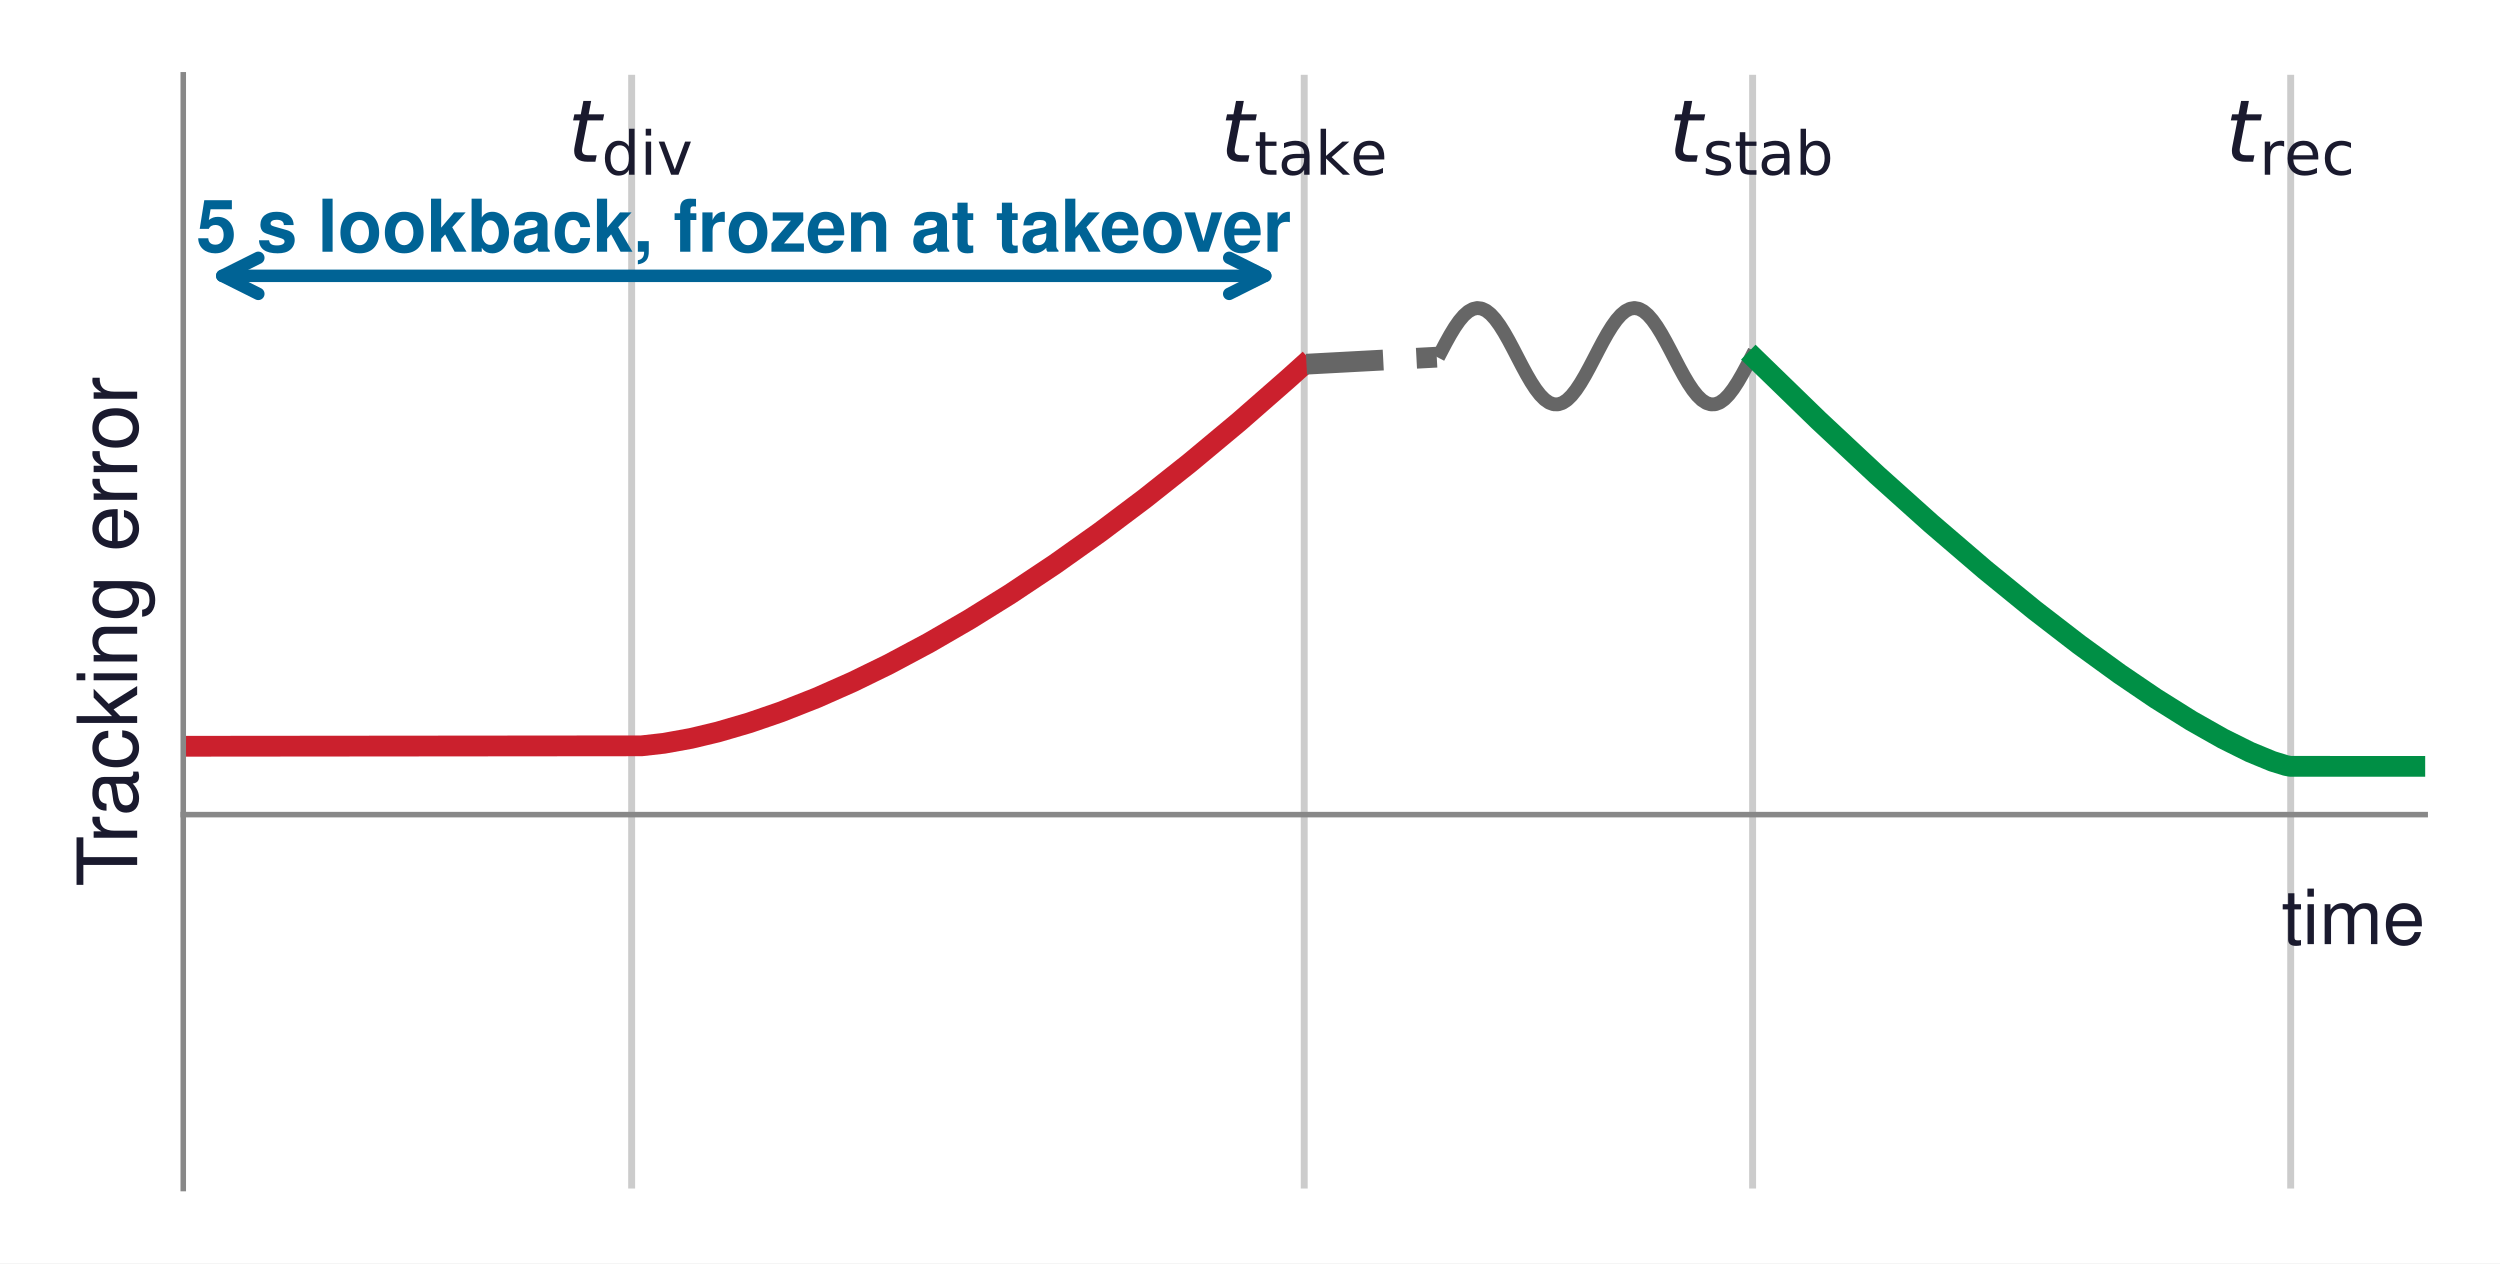
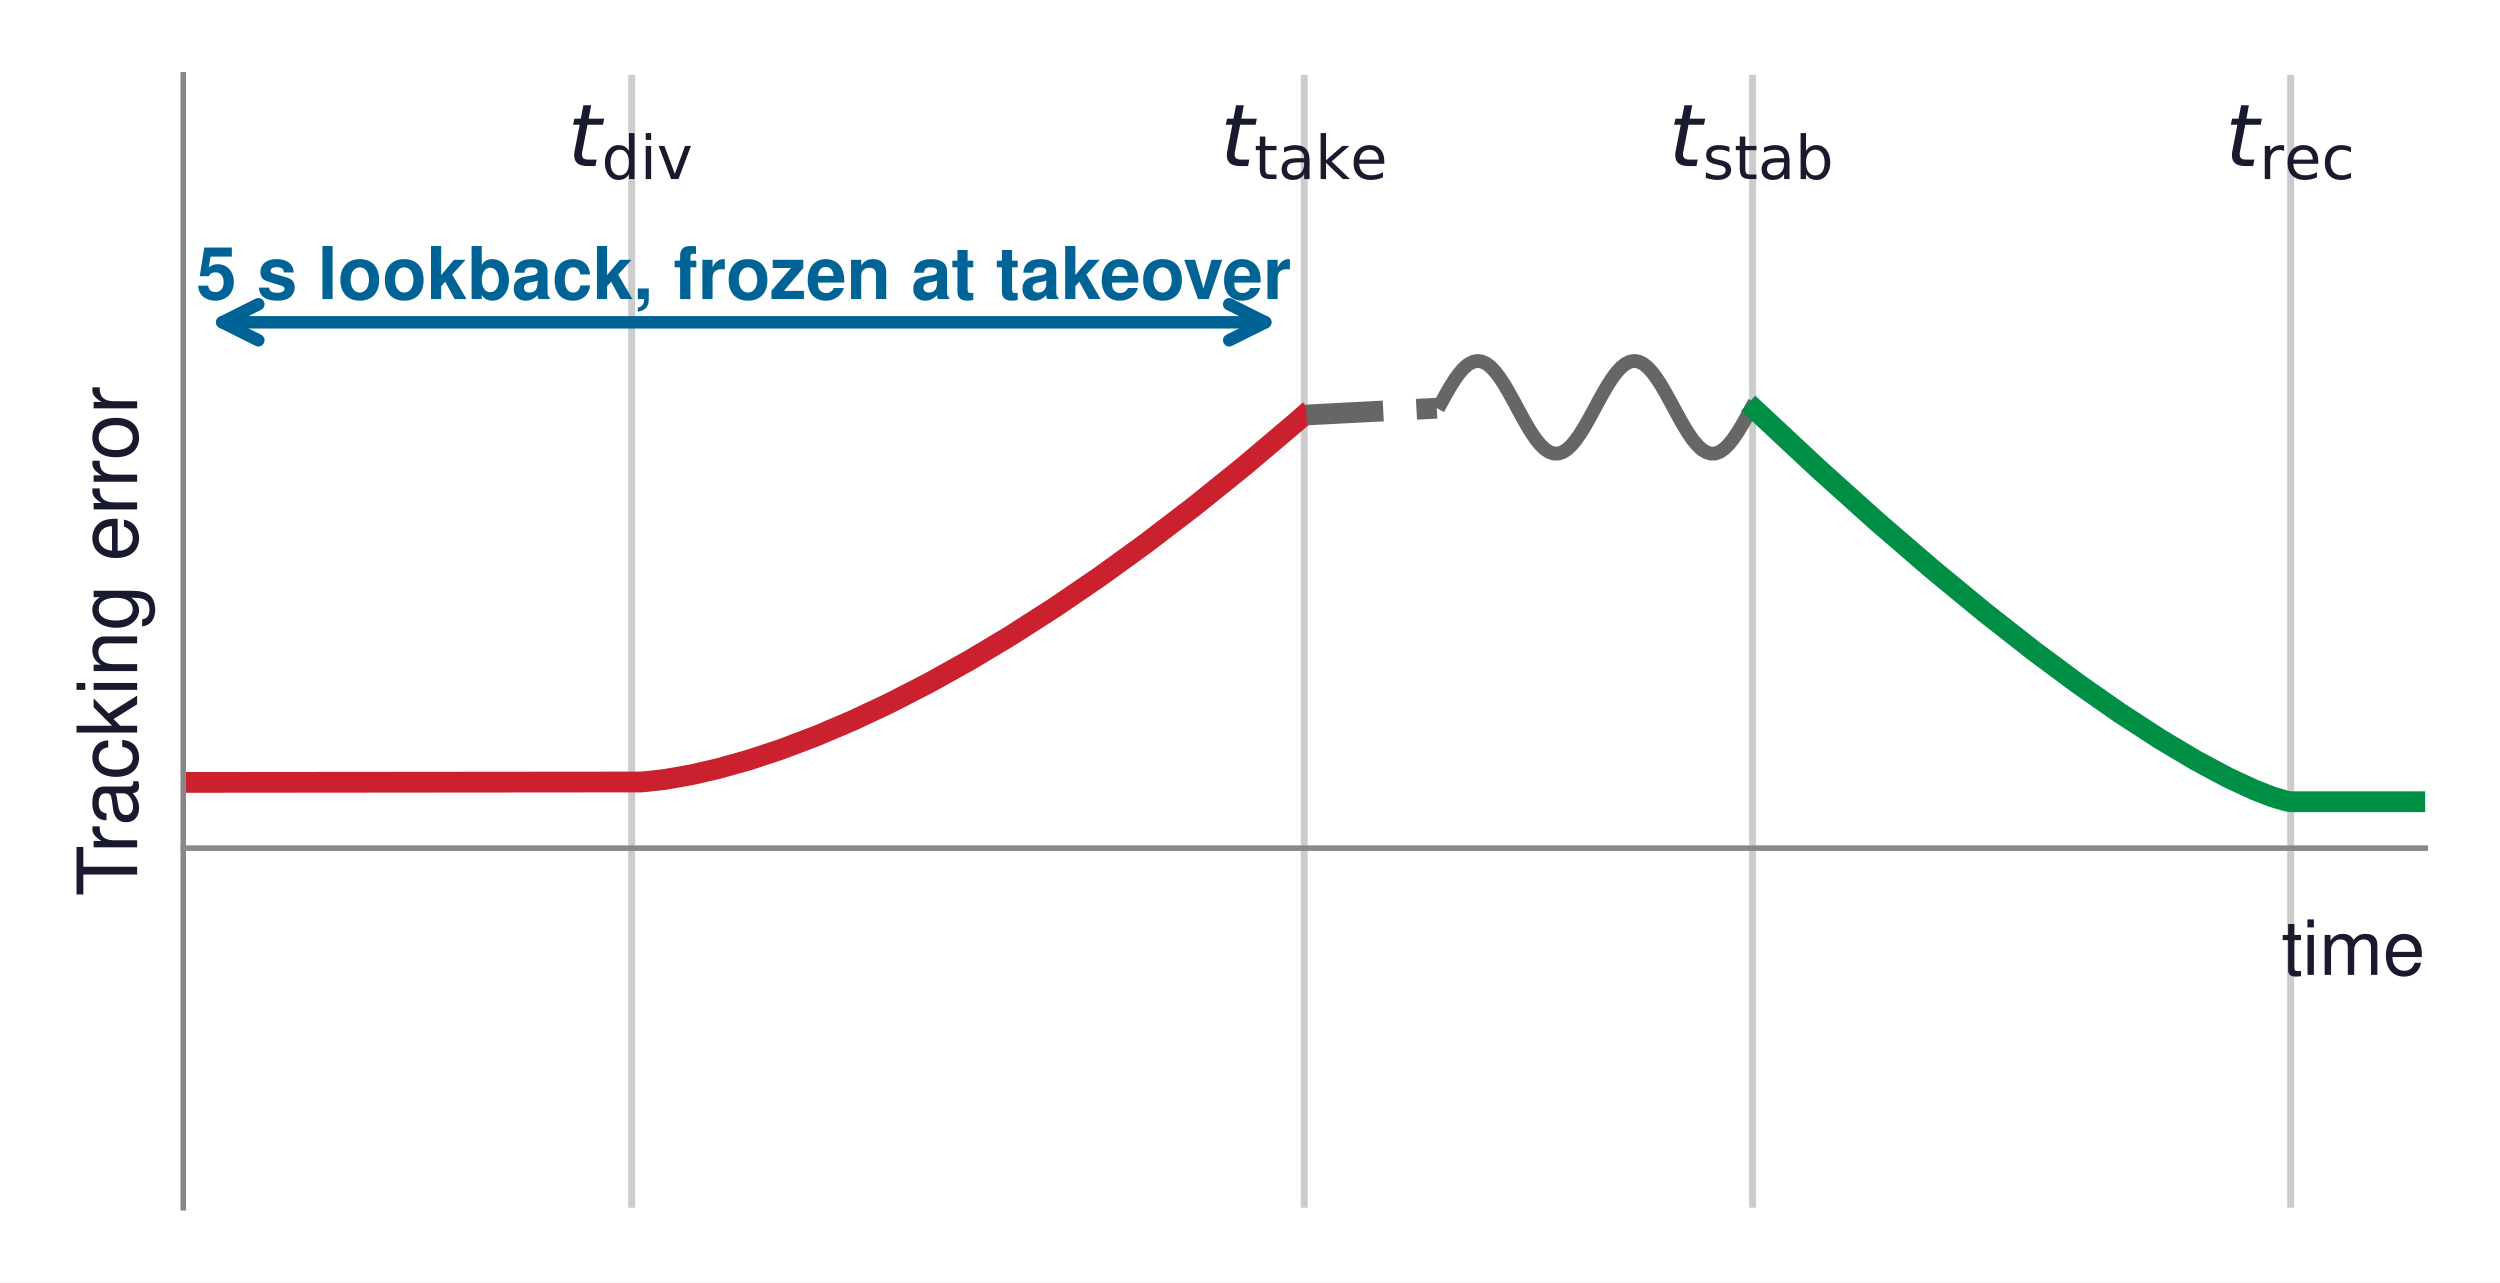
- <svg xmlns="http://www.w3.org/2000/svg" width="360.895pt" height="182.376pt" viewBox="0 0 360.895 182.376" version="1.1">
+ <svg xmlns="http://www.w3.org/2000/svg" width="360.895pt" height="185.148pt" viewBox="0 0 360.895 185.148" version="1.1">
  <defs>
    <style type="text/css">*{stroke-linejoin: round; stroke-linecap: butt}</style>
  </defs>
  <g id="figure_1">
    <g id="patch_1">
-       <path d="M 0 182.376  L 360.895 182.376  L 360.895 0  L 0 0  z " style="fill: #ffffff" />
+       <path d="M 0 185.148  L 360.895 185.148  L 360.895 0  L 0 0  z " style="fill: #ffffff" />
    </g>
    <g id="axes_1">
      <g id="patch_2">
-         <path d="M 26.455 171.576  L 350.095 171.576  L 350.095 10.8  L 26.455 10.8  z " style="fill: #ffffff" />
+         <path d="M 26.455 174.348  L 350.095 174.348  L 350.095 10.8  L 26.455 10.8  z " style="fill: #ffffff" />
      </g>
      <g id="line2d_1">
-         <path d="M 91.183 171.576  L 91.183 10.8  " clip-path="url(#pc1bde0d442)" style="fill: none; stroke: #cccccc; stroke-linecap: square" />
+         <path d="M 91.183 174.348  L 91.183 10.8  " clip-path="url(#pf8751f265e)" style="fill: none; stroke: #cccccc; stroke-linecap: square" />
      </g>
      <g id="line2d_2">
-         <path d="M 188.275 171.576  L 188.275 10.8  " clip-path="url(#pc1bde0d442)" style="fill: none; stroke: #cccccc; stroke-linecap: square" />
+         <path d="M 188.275 174.348  L 188.275 10.8  " clip-path="url(#pf8751f265e)" style="fill: none; stroke: #cccccc; stroke-linecap: square" />
      </g>
      <g id="line2d_3">
-         <path d="M 253.003 171.576  L 253.003 10.8  " clip-path="url(#pc1bde0d442)" style="fill: none; stroke: #cccccc; stroke-linecap: square" />
+         <path d="M 253.003 174.348  L 253.003 10.8  " clip-path="url(#pf8751f265e)" style="fill: none; stroke: #cccccc; stroke-linecap: square" />
      </g>
      <g id="line2d_4">
-         <path d="M 330.677 171.576  L 330.677 10.8  " clip-path="url(#pc1bde0d442)" style="fill: none; stroke: #cccccc; stroke-linecap: square" />
+         <path d="M 330.677 174.348  L 330.677 10.8  " clip-path="url(#pf8751f265e)" style="fill: none; stroke: #cccccc; stroke-linecap: square" />
      </g>
      <g id="matplotlib.axis_1" />
      <g id="matplotlib.axis_2">
        <g id="text_1">
-           <text style="font-size: 12px; font-family: 'Helvetica', 'Arial', 'DejaVu Sans', sans-serif; text-anchor: middle; fill: #1a1a2e" x="19.8" y="91.188" transform="rotate(-90 19.8 91.188)">Tracking error</text>
+           <text style="font-size: 12px; font-family: 'Helvetica', 'Arial', 'DejaVu Sans', sans-serif; text-anchor: middle; fill: #1a1a2e" x="19.8" y="92.574" transform="rotate(-90 19.8 92.574)">Tracking error</text>
        </g>
      </g>
      <g id="line2d_5">
-         <path d="M 26.455 107.73  L 92.61 107.666  L 95.853 107.301  L 99.744 106.597  L 103.636 105.667  L 108.176 104.338  L 112.716 102.776  L 117.904 100.732  L 123.093 98.435  L 128.282 95.901  L 134.119 92.785  L 139.956 89.404  L 145.793 85.771  L 152.279 81.452  L 158.765 76.848  L 165.251 71.972  L 171.736 66.832  L 178.871 60.884  L 186.005 54.638  L 187.951 52.885  L 187.951 52.885  " clip-path="url(#pc1bde0d442)" style="fill: none; stroke: #cb202d; stroke-width: 3; stroke-linecap: square" />
+         <path d="M 26.455 112.948  L 92.61 112.886  L 95.853 112.535  L 99.744 111.859  L 103.636 110.964  L 108.176 109.686  L 112.716 108.184  L 117.904 106.218  L 123.093 104.009  L 128.282 101.572  L 134.119 98.576  L 139.956 95.324  L 145.793 91.83  L 152.279 87.676  L 158.765 83.249  L 165.251 78.559  L 172.385 73.108  L 179.519 67.362  L 186.654 61.33  L 187.951 60.203  L 187.951 60.203  " clip-path="url(#pf8751f265e)" style="fill: none; stroke: #cb202d; stroke-width: 3; stroke-linecap: square" />
      </g>
      <g id="line2d_6">
-         <path d="M 188.599 52.573  L 189.248 52.538  L 189.896 52.503  L 190.545 52.468  L 191.194 52.433  L 191.842 52.398  L 192.491 52.363  L 193.139 52.328  L 193.788 52.294  L 194.436 52.259  L 195.085 52.224  L 195.734 52.189  L 196.382 52.154  L 197.031 52.119  L 197.679 52.084  L 198.328 52.049  L 198.977 52.014  L 199.625 51.979  L 200.274 51.945  L 200.922 51.91  L 201.571 51.875  L 202.219 51.84  L 202.868 51.805  L 203.517 51.77  L 204.165 51.735  L 204.814 51.7  L 205.462 51.665  L 206.111 51.631  L 206.759 51.596  L 207.408 51.561  " clip-path="url(#pc1bde0d442)" style="fill: none; stroke-dasharray: 11.1,4.8; stroke-dashoffset: 0; stroke: #666666; stroke-width: 3" />
+         <path d="M 188.599 59.903  L 189.248 59.87  L 189.896 59.836  L 190.545 59.803  L 191.194 59.769  L 191.842 59.736  L 192.491 59.702  L 193.139 59.669  L 193.788 59.635  L 194.436 59.601  L 195.085 59.568  L 195.734 59.534  L 196.382 59.501  L 197.031 59.467  L 197.679 59.434  L 198.328 59.4  L 198.977 59.367  L 199.625 59.333  L 200.274 59.299  L 200.922 59.266  L 201.571 59.232  L 202.219 59.199  L 202.868 59.165  L 203.517 59.132  L 204.165 59.098  L 204.814 59.064  L 205.462 59.031  L 206.111 58.997  L 206.759 58.964  L 207.408 58.93  " clip-path="url(#pf8751f265e)" style="fill: none; stroke-dasharray: 11.1,4.8; stroke-dashoffset: 0; stroke: #666666; stroke-width: 3" />
      </g>
      <g id="line2d_7">
-         <path d="M 208.057 50.727  L 208.705 49.495  L 209.354 48.326  L 210.002 47.258  L 210.651 46.325  L 211.299 45.558  L 211.948 44.981  L 212.597 44.613  L 213.245 44.467  L 213.894 44.546  L 214.542 44.849  L 215.191 45.365  L 215.84 46.078  L 216.488 46.964  L 217.137 47.996  L 217.785 49.138  L 218.434 50.355  L 219.082 51.607  L 219.731 52.853  L 220.38 54.053  L 221.028 55.168  L 221.677 56.162  L 222.325 57.002  L 222.974 57.661  L 223.622 58.118  L 224.271 58.358  L 224.92 58.373  L 225.568 58.163  L 226.217 57.735  L 226.865 57.102  L 227.514 56.285  L 228.162 55.31  L 228.811 54.21  L 229.46 53.019  L 230.108 51.777  L 230.757 50.523  L 231.405 49.299  L 232.054 48.144  L 232.703 47.096  L 233.351 46.188  L 234 45.45  L 234.648 44.906  L 235.297 44.574  L 235.945 44.464  L 236.594 44.58  L 237.243 44.919  L 237.891 45.468  L 238.54 46.211  L 239.188 47.123  L 239.837 48.175  L 240.485 49.333  L 241.134 50.558  L 241.783 51.812  L 242.431 53.053  L 243.08 54.242  L 243.728 55.339  L 244.377 56.31  L 245.026 57.122  L 245.674 57.75  L 246.323 58.172  L 246.971 58.376  L 247.62 58.354  L 248.268 58.108  L 248.917 57.645  L 249.566 56.98  L 250.214 56.136  L 250.863 55.138  L 251.511 54.021  L 252.16 52.819  L 252.808 51.572  " clip-path="url(#pc1bde0d442)" style="fill: none; stroke: #666666; stroke-width: 2; stroke-linecap: square" />
+         <path d="M 208.057 58.128  L 208.705 56.944  L 209.354 55.82  L 210.002 54.793  L 210.651 53.895  L 211.299 53.157  L 211.948 52.603  L 212.597 52.249  L 213.245 52.108  L 213.894 52.184  L 214.542 52.475  L 215.191 52.972  L 215.84 53.657  L 216.488 54.51  L 217.137 55.502  L 217.785 56.601  L 218.434 57.771  L 219.082 58.975  L 219.731 60.173  L 220.38 61.327  L 221.028 62.399  L 221.677 63.355  L 222.325 64.163  L 222.974 64.797  L 223.622 65.236  L 224.271 65.467  L 224.92 65.482  L 225.568 65.28  L 226.217 64.868  L 226.865 64.259  L 227.514 63.473  L 228.162 62.536  L 228.811 61.478  L 229.46 60.333  L 230.108 59.138  L 230.757 57.933  L 231.405 56.755  L 232.054 55.645  L 232.703 54.636  L 233.351 53.763  L 234 53.054  L 234.648 52.531  L 235.297 52.211  L 235.945 52.106  L 236.594 52.217  L 237.243 52.543  L 237.891 53.071  L 238.54 53.786  L 239.188 54.663  L 239.837 55.675  L 240.485 56.788  L 241.134 57.966  L 241.783 59.172  L 242.431 60.366  L 243.08 61.509  L 243.728 62.564  L 244.377 63.498  L 245.026 64.279  L 245.674 64.882  L 246.323 65.288  L 246.971 65.484  L 247.62 65.463  L 248.268 65.227  L 248.917 64.781  L 249.566 64.142  L 250.214 63.33  L 250.863 62.371  L 251.511 61.296  L 252.16 60.14  L 252.808 58.941  " clip-path="url(#pf8751f265e)" style="fill: none; stroke: #666666; stroke-width: 2; stroke-linecap: square" />
      </g>
      <g id="line2d_8">
-         <path d="M 253.457 51.879  L 262.537 60.697  L 270.969 68.576  L 278.752 75.559  L 286.534 82.234  L 293.669 88.05  L 300.155 93.053  L 305.992 97.292  L 311.18 100.816  L 316.369 104.067  L 320.909 106.635  L 324.8 108.568  L 328.043 109.905  L 329.989 110.505  L 330.638 110.629  L 350.095 110.632  L 350.095 110.632  " clip-path="url(#pc1bde0d442)" style="fill: none; stroke: #008f45; stroke-width: 3; stroke-linecap: square" />
+         <path d="M 253.457 59.236  L 262.537 67.717  L 270.969 75.294  L 278.752 82.009  L 286.534 88.428  L 293.669 94.021  L 300.155 98.833  L 305.992 102.91  L 311.829 106.705  L 317.018 109.795  L 321.558 112.223  L 325.449 114.033  L 328.043 115.039  L 329.989 115.617  L 330.638 115.736  L 350.095 115.739  L 350.095 115.739  " clip-path="url(#pf8751f265e)" style="fill: none; stroke: #008f45; stroke-width: 3; stroke-linecap: square" />
      </g>
      <g id="patch_3">
-         <path d="M 26.455 171.576  L 26.455 10.8  " style="fill: none; stroke: #888888; stroke-width: 0.8; stroke-linejoin: miter; stroke-linecap: square" />
+         <path d="M 26.455 174.348  L 26.455 10.8  " style="fill: none; stroke: #888888; stroke-width: 0.8; stroke-linejoin: miter; stroke-linecap: square" />
      </g>
      <g id="patch_4">
-         <path d="M 26.455 117.597  L 350.095 117.597  " style="fill: none; stroke: #888888; stroke-width: 0.8; stroke-linejoin: miter; stroke-linecap: square" />
+         <path d="M 26.455 122.437  L 350.095 122.437  " style="fill: none; stroke: #888888; stroke-width: 0.8; stroke-linejoin: miter; stroke-linecap: square" />
      </g>
      <g id="text_2">
-         <g style="fill: #1a1a2e" transform="translate(81.933 23.56921)">
+         <g style="fill: #1a1a2e" transform="translate(81.933 24.19642)">
          <text>
            <tspan x="0" y="-0.219" style="font-style: oblique; font-size: 12.5px; font-family: 'DejaVu Sans'; fill: #1a1a2e">t</tspan>
            <tspan x="4.901" y="1.656" style="font-size: 8.75px; font-family: 'DejaVu Sans'; fill: #1a1a2e">d</tspan>
            <tspan x="10.455" y="1.656" style="font-size: 8.75px; font-family: 'DejaVu Sans'; fill: #1a1a2e">i</tspan>
            <tspan x="12.886" y="1.656" style="font-size: 8.75px; font-family: 'DejaVu Sans'; fill: #1a1a2e">v</tspan>
          </text>
        </g>
      </g>
      <g id="text_3">
-         <g style="fill: #1a1a2e" transform="translate(176.15 23.56921)">
+         <g style="fill: #1a1a2e" transform="translate(176.15 24.19642)">
          <text>
            <tspan x="0" y="-0.219" style="font-style: oblique; font-size: 12.5px; font-family: 'DejaVu Sans'; fill: #1a1a2e">t</tspan>
            <tspan x="4.901" y="1.656" style="font-size: 8.75px; font-family: 'DejaVu Sans'; fill: #1a1a2e">t</tspan>
            <tspan x="8.332" y="1.656" style="font-size: 8.75px; font-family: 'DejaVu Sans'; fill: #1a1a2e">a</tspan>
            <tspan x="13.694" y="1.656" style="font-size: 8.75px; font-family: 'DejaVu Sans'; fill: #1a1a2e">k</tspan>
            <tspan x="18.761" y="1.656" style="font-size: 8.75px; font-family: 'DejaVu Sans'; fill: #1a1a2e">e</tspan>
          </text>
        </g>
      </g>
      <g id="text_4">
-         <g style="fill: #1a1a2e" transform="translate(240.878 23.56921)">
+         <g style="fill: #1a1a2e" transform="translate(240.878 24.19642)">
          <text>
            <tspan x="0" y="-0.219" style="font-style: oblique; font-size: 12.5px; font-family: 'DejaVu Sans'; fill: #1a1a2e">t</tspan>
            <tspan x="4.901" y="1.656" style="font-size: 8.75px; font-family: 'DejaVu Sans'; fill: #1a1a2e">s</tspan>
            <tspan x="9.46" y="1.656" style="font-size: 8.75px; font-family: 'DejaVu Sans'; fill: #1a1a2e">t</tspan>
            <tspan x="12.891" y="1.656" style="font-size: 8.75px; font-family: 'DejaVu Sans'; fill: #1a1a2e">a</tspan>
            <tspan x="18.253" y="1.656" style="font-size: 8.75px; font-family: 'DejaVu Sans'; fill: #1a1a2e">b</tspan>
          </text>
        </g>
      </g>
      <g id="text_5">
-         <g style="fill: #1a1a2e" transform="translate(321.2391 23.56921)">
+         <g style="fill: #1a1a2e" transform="translate(321.2391 24.19642)">
          <text>
            <tspan x="0" y="-0.219" style="font-style: oblique; font-size: 12.5px; font-family: 'DejaVu Sans'; fill: #1a1a2e">t</tspan>
            <tspan x="4.901" y="1.656" style="font-size: 8.75px; font-family: 'DejaVu Sans'; fill: #1a1a2e">r</tspan>
            <tspan x="8.499" y="1.656" style="font-size: 8.75px; font-family: 'DejaVu Sans'; fill: #1a1a2e">e</tspan>
            <tspan x="13.882" y="1.656" style="font-size: 8.75px; font-family: 'DejaVu Sans'; fill: #1a1a2e">c</tspan>
          </text>
        </g>
      </g>
      <g id="patch_5">
-         <path d="M 182.646 39.821  Q 107.367 39.821 32.088 39.821  " style="fill: none; stroke: #006395; stroke-width: 1.8; stroke-linecap: round" />
-         <path d="M 177.446 37.221  L 182.646 39.821  L 177.446 42.421  " style="fill: none; stroke: #006395; stroke-width: 1.8; stroke-linecap: round" />
-         <path d="M 37.288 42.421  L 32.088 39.821  L 37.288 37.221  " style="fill: none; stroke: #006395; stroke-width: 1.8; stroke-linecap: round" />
+         <path d="M 182.646 46.524  Q 107.367 46.524 32.088 46.524  " style="fill: none; stroke: #006395; stroke-width: 1.8; stroke-linecap: round" />
+         <path d="M 177.446 43.924  L 182.646 46.524  L 177.446 49.124  " style="fill: none; stroke: #006395; stroke-width: 1.8; stroke-linecap: round" />
+         <path d="M 37.288 49.124  L 32.088 46.524  L 37.288 43.924  " style="fill: none; stroke: #006395; stroke-width: 1.8; stroke-linecap: round" />
      </g>
      <g id="text_6">
-         <text style="font-weight: 700; font-size: 10.5px; font-family: 'Helvetica', 'Arial', 'DejaVu Sans', sans-serif; text-anchor: middle; fill: #006395" x="107.365" y="36.338" transform="rotate(-0 107.365 36.33843)">5 s lookback, frozen at takeover</text>
+         <text style="font-weight: 700; font-size: 10.5px; font-family: 'Helvetica', 'Arial', 'DejaVu Sans', sans-serif; text-anchor: middle; fill: #006395" x="107.365" y="43.175" transform="rotate(-0 107.365 43.17469)">5 s lookback, frozen at takeover</text>
      </g>
      <g id="text_7">
-         <text style="font-weight: 700; font-size: 11px; font-family: 'Helvetica', 'Arial', 'DejaVu Sans', sans-serif; text-anchor: middle; fill: #cb202d; opacity: 0" x="139.729" y="126.884" transform="rotate(-0 139.729 126.8838)">drift</text>
+         <text style="font-weight: 700; font-size: 11px; font-family: 'Helvetica', 'Arial', 'DejaVu Sans', sans-serif; text-anchor: middle; fill: #cb202d; opacity: 0" x="139.729" y="131.368" transform="rotate(-0 139.729 131.3678)">drift</text>
      </g>
      <g id="text_8">
-         <text style="font-weight: 700; font-size: 11px; font-family: 'Helvetica', 'Arial', 'DejaVu Sans', sans-serif; text-anchor: middle; fill: #666666; opacity: 0" x="193.13" y="126.884" transform="rotate(-0 193.1296 126.8838)">blend</text>
+         <text style="font-weight: 700; font-size: 11px; font-family: 'Helvetica', 'Arial', 'DejaVu Sans', sans-serif; text-anchor: middle; fill: #666666; opacity: 0" x="193.13" y="131.368" transform="rotate(-0 193.1296 131.3678)">blend</text>
      </g>
      <g id="text_9">
-         <text style="font-weight: 700; font-size: 11px; font-family: 'Helvetica', 'Arial', 'DejaVu Sans', sans-serif; text-anchor: middle; fill: #666666; opacity: 0" x="241.676" y="126.884" transform="rotate(-0 241.6756 126.8838)">re-orient</text>
+         <text style="font-weight: 700; font-size: 11px; font-family: 'Helvetica', 'Arial', 'DejaVu Sans', sans-serif; text-anchor: middle; fill: #666666; opacity: 0" x="241.676" y="131.368" transform="rotate(-0 241.6756 131.3678)">re-orient</text>
      </g>
      <g id="text_10">
-         <text style="font-weight: 700; font-size: 11px; font-family: 'Helvetica', 'Arial', 'DejaVu Sans', sans-serif; text-anchor: middle; fill: #008f45; opacity: 0" x="303.167" y="126.884" transform="rotate(-0 303.1672 126.8838)">stabilized</text>
+         <text style="font-weight: 700; font-size: 11px; font-family: 'Helvetica', 'Arial', 'DejaVu Sans', sans-serif; text-anchor: middle; fill: #008f45; opacity: 0" x="303.167" y="131.368" transform="rotate(-0 303.1672 131.3678)">stabilized</text>
      </g>
      <g id="text_11">
-         <text style="font-size: 10.5px; font-family: 'Helvetica', 'Arial', 'DejaVu Sans', sans-serif; fill: #cb202d; opacity: 0" transform="translate(107.0469 150.5864)">states: relabel</text>
-         <text style="font-size: 10.5px; font-family: 'Helvetica', 'Arial', 'DejaVu Sans', sans-serif; fill: #cb202d; opacity: 0" transform="translate(98.59525 160.5584)">commands: mask</text>
+         <text style="font-size: 10.5px; font-family: 'Helvetica', 'Arial', 'DejaVu Sans', sans-serif; fill: #cb202d; opacity: 0" transform="translate(107.0469 154.4702)">states: relabel</text>
+         <text style="font-size: 10.5px; font-family: 'Helvetica', 'Arial', 'DejaVu Sans', sans-serif; fill: #cb202d; opacity: 0" transform="translate(98.59525 164.4421)">commands: mask</text>
      </g>
      <g id="text_12">
-         <text style="font-size: 10.5px; font-family: 'Helvetica', 'Arial', 'DejaVu Sans', sans-serif; text-anchor: middle; fill: #666666; opacity: 0" x="222.257" y="150.43" transform="rotate(-0 222.2572 150.4301)">excluded</text>
+         <text style="font-size: 10.5px; font-family: 'Helvetica', 'Arial', 'DejaVu Sans', sans-serif; text-anchor: middle; fill: #666666; opacity: 0" x="222.257" y="154.314" transform="rotate(-0 222.2572 154.3138)">excluded</text>
      </g>
      <g id="text_13">
-         <text style="font-size: 10.5px; font-family: 'Helvetica', 'Arial', 'DejaVu Sans', sans-serif; text-anchor: middle; fill: #008f45; opacity: 0" x="291.84" y="150.43" transform="rotate(-0 291.8398 150.4301)">expert labels</text>
+         <text style="font-size: 10.5px; font-family: 'Helvetica', 'Arial', 'DejaVu Sans', sans-serif; text-anchor: middle; fill: #008f45; opacity: 0" x="291.84" y="154.314" transform="rotate(-0 291.8398 154.3138)">expert labels</text>
      </g>
      <g id="text_14">
-         <text style="font-size: 11px; font-family: 'Helvetica', 'Arial', 'DejaVu Sans', sans-serif; text-anchor: end; fill: #1a1a2e" x="350.095" y="136.295" transform="rotate(-0 350.095 136.2946)">time</text>
+         <text style="font-size: 11px; font-family: 'Helvetica', 'Arial', 'DejaVu Sans', sans-serif; text-anchor: end; fill: #1a1a2e" x="350.095" y="140.734" transform="rotate(-0 350.095 140.7342)">time</text>
      </g>
    </g>
  </g>
  <defs>
-     <clipPath id="pc1bde0d442">
-       <rect x="26.455" y="10.8" width="323.64" height="160.776" />
+     <clipPath id="pf8751f265e">
+       <rect x="26.455" y="10.8" width="323.64" height="163.548" />
    </clipPath>
  </defs>
</svg>
